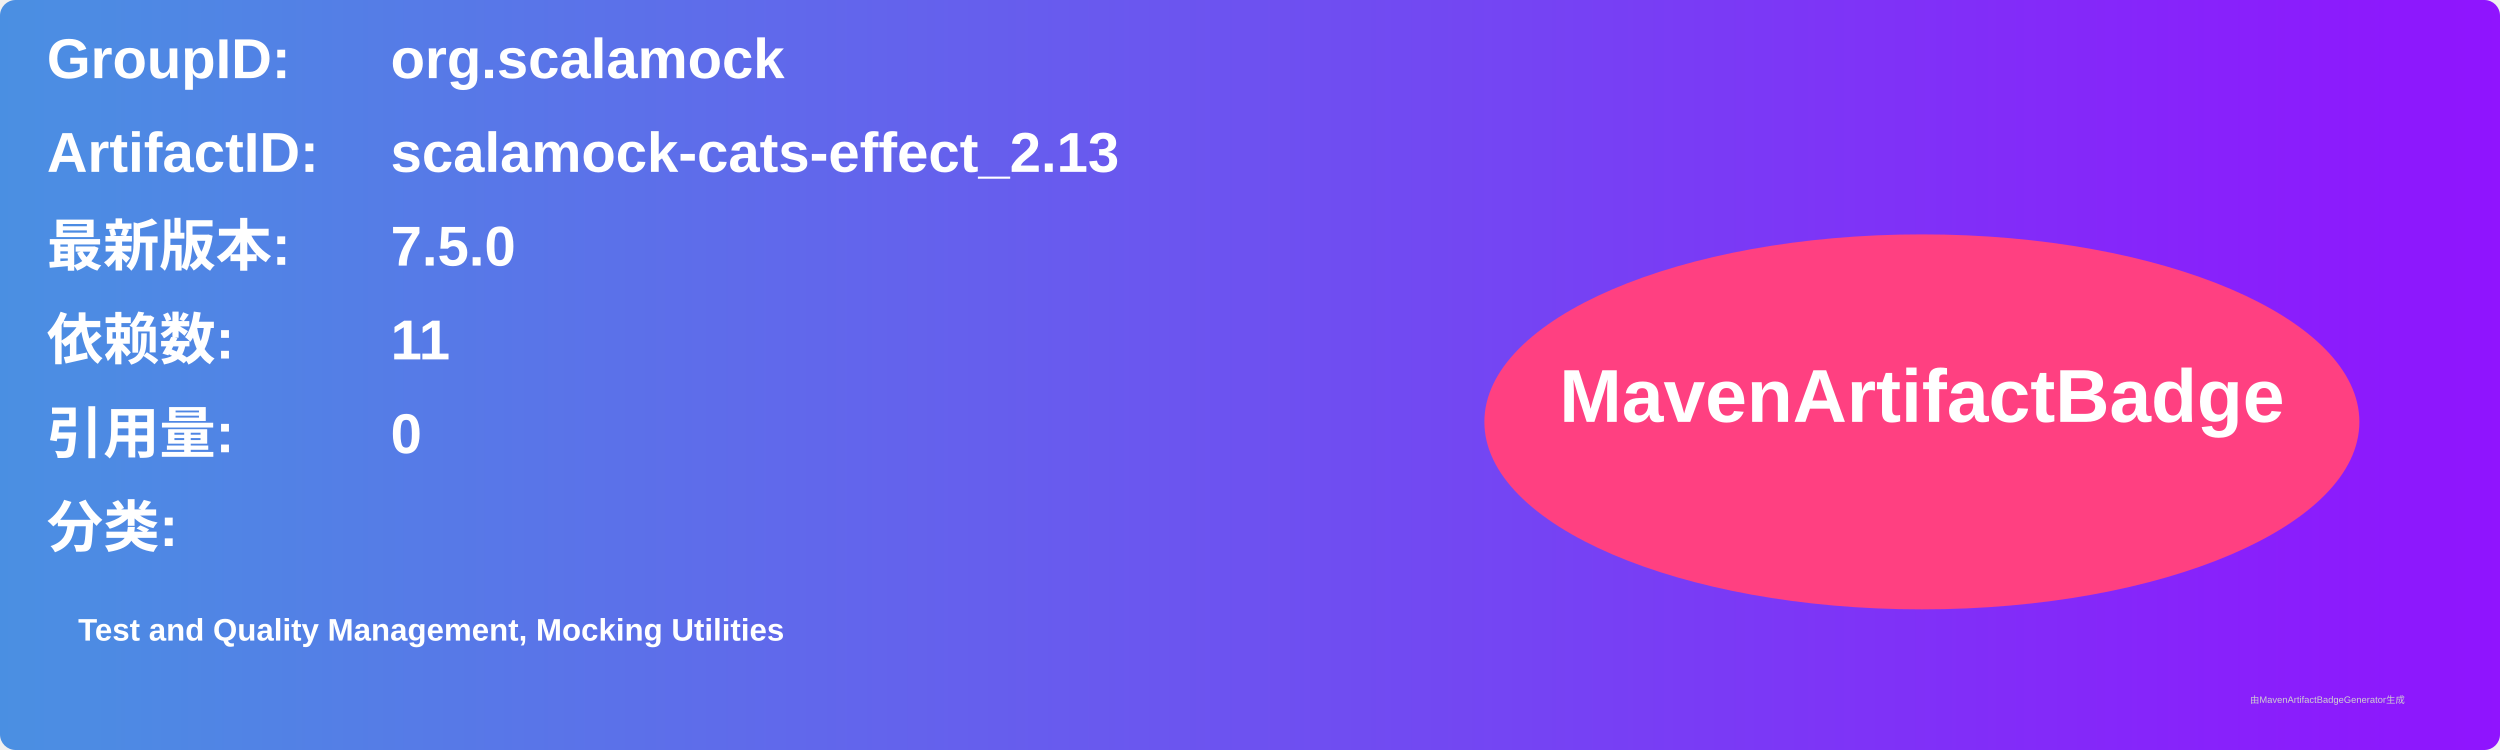
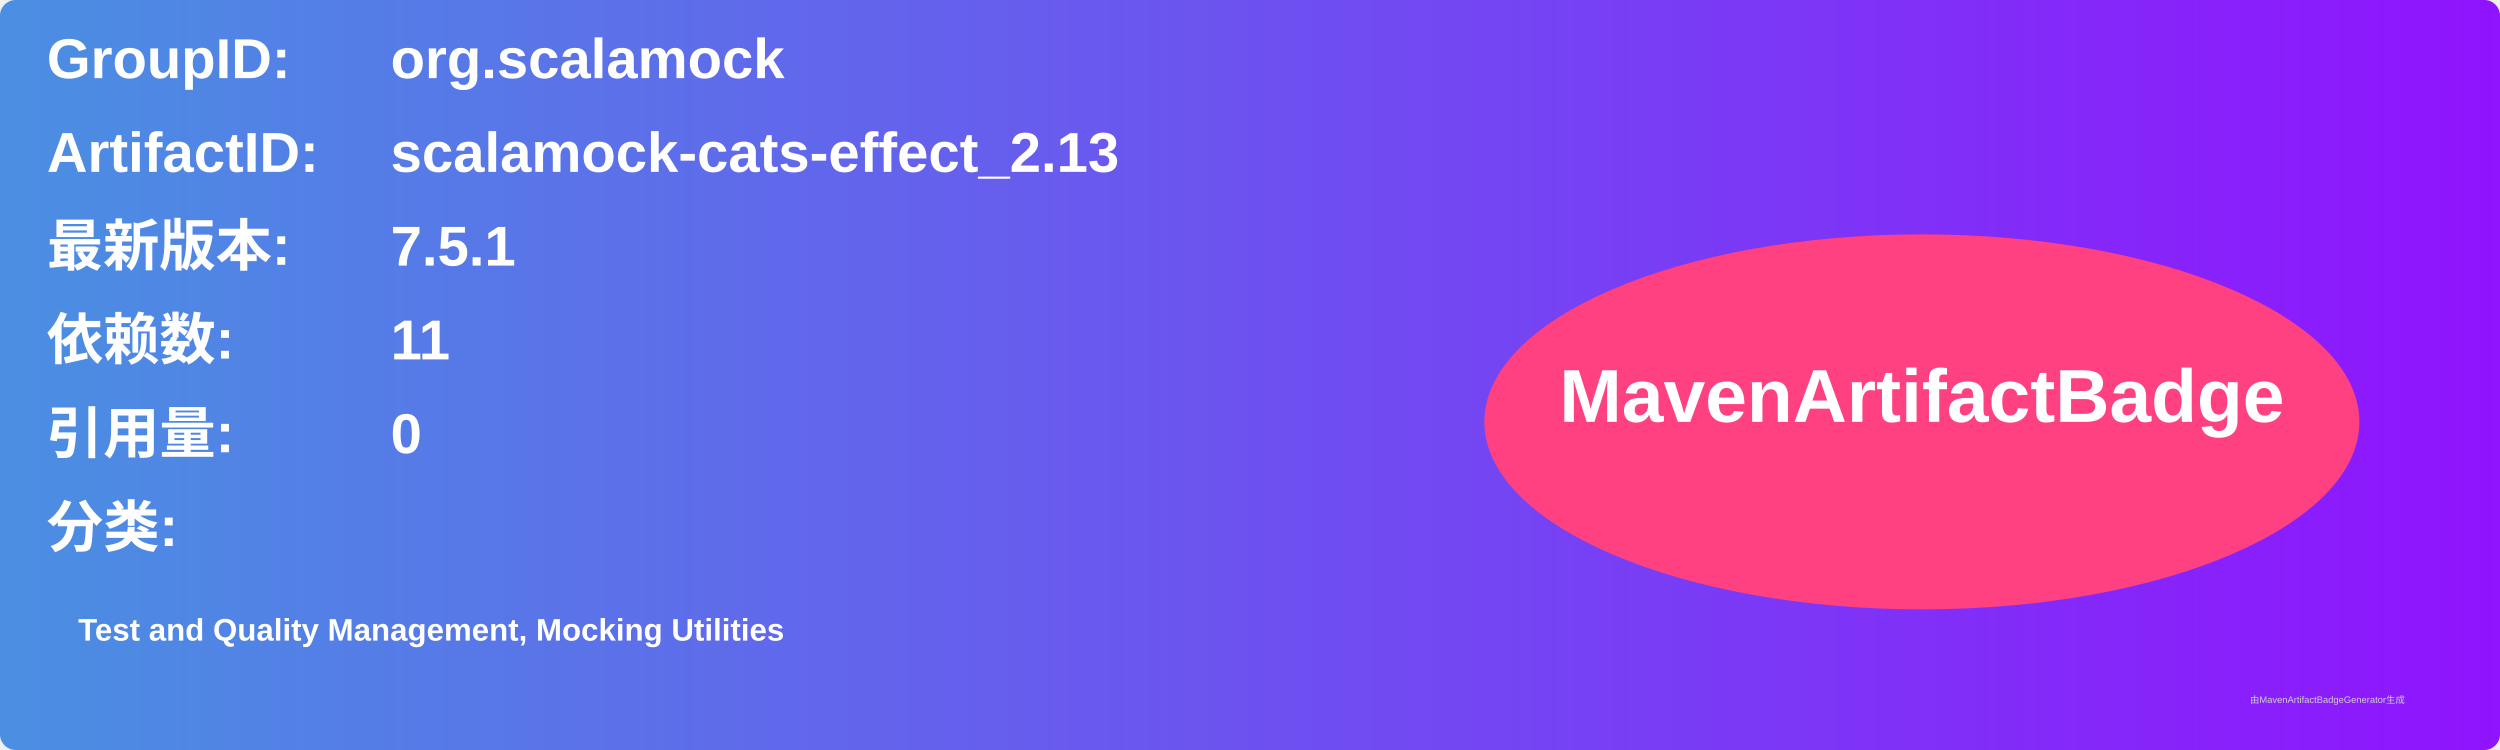
<svg xmlns="http://www.w3.org/2000/svg" width="800" height="240" viewBox="0 0 800 240">
  <linearGradient id="grad" x1="0%" y1="0%" x2="100%" y2="0%">
    <stop offset="0%" stop-color="#4a90e2" />
    <stop offset="100%" stop-color="#9013fe" />
  </linearGradient>
  <rect width="100%" height="100%" rx="5" ry="5" fill="url(#grad)" />
  <g transform="translate(15, 15)">
    <text x="0" y="10" font-family="Arial" font-size="18" fill="white" font-weight="bold" width="260">GroupID:</text>
    <text x="110" y="10" font-family="Arial" font-size="18" fill="white" font-weight="bold" width="460">org.scalamock</text>
    <text x="0" y="40" font-family="Arial" font-size="18" fill="white" font-weight="bold" width="260">ArtifactID:</text>
    <text x="110" y="40" font-family="Arial" font-size="18" fill="white" font-weight="bold" width="460">scalamock-cats-effect_2.13</text>
    <text x="0" y="70" font-family="Arial" font-size="18" fill="white" font-weight="bold">最新版本:</text>
    <text x="110" y="70" font-family="Arial" font-size="18" fill="white" font-weight="bold">
-       <tspan font-weight="bold">7.5.0</tspan>
+       <tspan font-weight="bold">7.5.1</tspan>
    </text>
    <text x="0" y="100" font-family="Arial" font-size="18" fill="white" font-weight="bold">依赖数: </text>
    <text x="110" y="100" font-family="Arial" font-size="18" fill="white">
      <tspan font-weight="bold">11</tspan>
    </text>
    <text x="0" y="130" font-family="Arial" font-size="18" fill="white" font-weight="bold">引用量: </text>
    <text x="110" y="130" font-family="Arial" font-size="18" fill="white">
      <tspan font-weight="bold">0</tspan>
    </text>
    <text x="0" y="160" font-family="Arial" font-size="18" fill="white" font-weight="bold">分类:</text>
    <text x="10" y="190" font-family="Arial" font-size="10" fill="white">
      <tspan font-weight="bold">Test and Quality Management, Mocking Utilities</tspan>
    </text>
    <ellipse cx="600" cy="120" rx="140" ry="60" fill="#ff4081" />
    <text x="600" y="120" text-anchor="middle" font-family="Arial" font-size="24" fill="white" font-weight="bold">MavenArtifactBadge</text>
  </g>
  <text x="720" y="225" font-family="Arial" font-size="3" fill="#d0d0d0">由MavenArtifactBadgeGenerator生成</text>
</svg>
